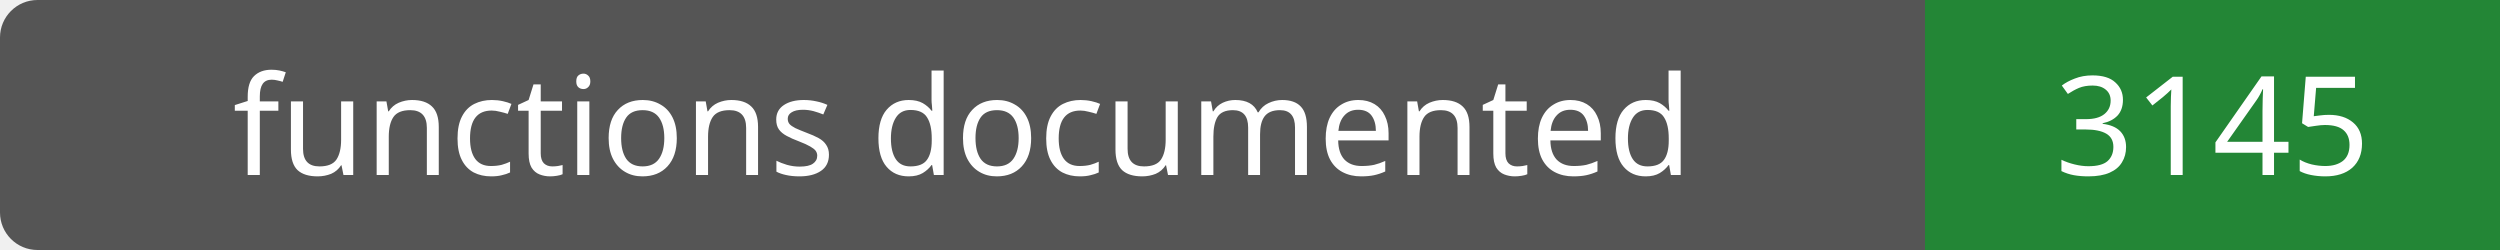
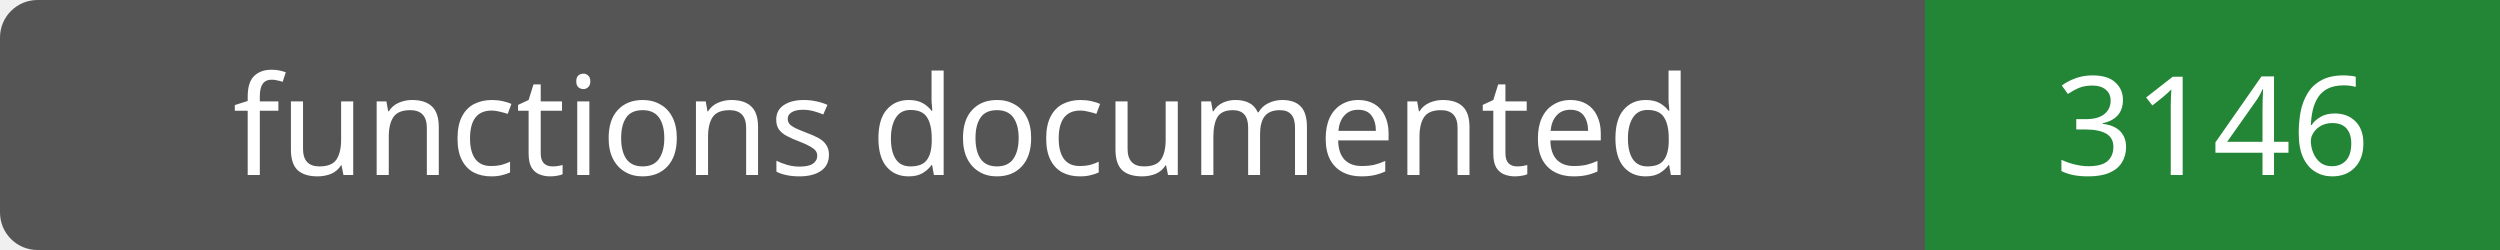
- <svg xmlns="http://www.w3.org/2000/svg" width="200" height="20" role="img" aria-label="functions documented: 3145">
+ <svg xmlns="http://www.w3.org/2000/svg" width="200" height="20" role="img" aria-label="functions documented: 3146">
  <rect width="200" height="20" rx="3" fill="#555" />
  <path fill="#238636" d="M154 0h46v20H154z" />
  <g fill="#fff" text-anchor="middle" font-family="Verdana,sans-serif" font-size="11">
    <text x="77.0" y="14">functions documented</text>
-     <text x="177.0" y="14">3145</text>
+     <text x="177.0" y="14">3146</text>
  </g>
</svg>
